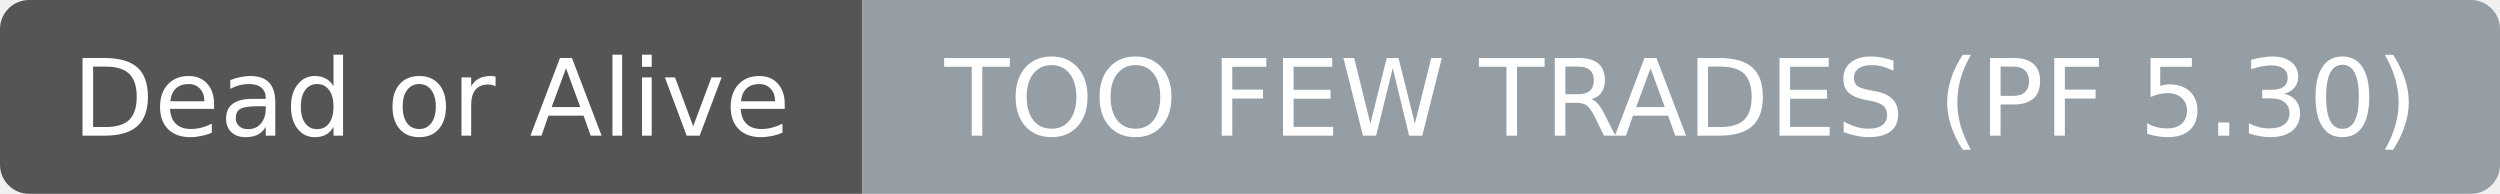
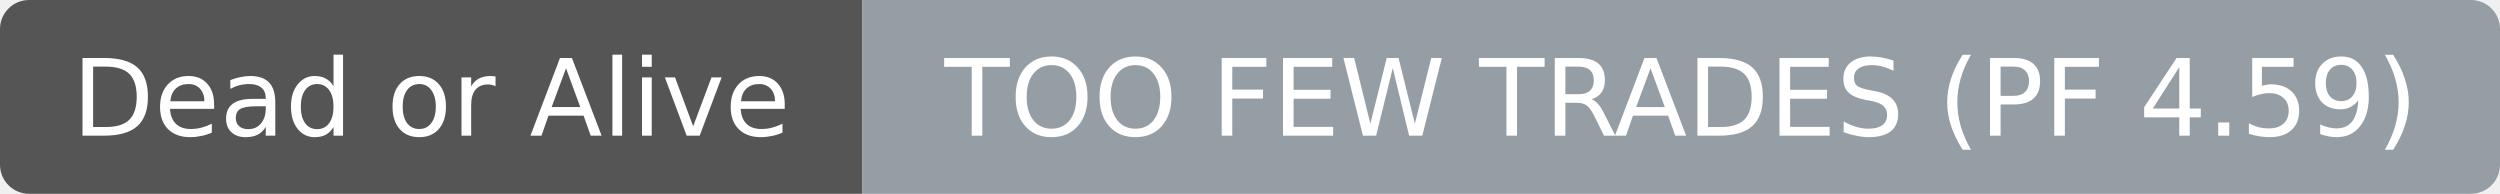
- <svg xmlns="http://www.w3.org/2000/svg" width="258" height="20" role="img" aria-label="Dead or Alive: TOO FEW TRADES (PF 5.30)">
+ <svg xmlns="http://www.w3.org/2000/svg" width="258" height="20" role="img" aria-label="Dead or Alive: TOO FEW TRADES (PF 4.59)">
  <clipPath id="r">
    <rect width="258" height="20" rx="3" fill="#fff" />
  </clipPath>
  <g clip-path="url(#r)">
    <rect width="89" height="20" fill="#555555" />
    <rect x="89" width="169" height="20" fill="#959da5" />
  </g>
  <g fill="#ffffff" text-anchor="middle" font-family="DejaVu Sans,Verdana,Geneva,sans-serif" font-size="11">
    <text x="44.5" y="14">Dead or Alive</text>
  </g>
  <g fill="#ffffff" text-anchor="middle" font-family="DejaVu Sans,Verdana,Geneva,sans-serif" font-size="11">
-     <text x="173.5" y="14">TOO FEW TRADES (PF 5.30)</text>
+     <text x="173.5" y="14">TOO FEW TRADES (PF 4.59)</text>
  </g>
</svg>
